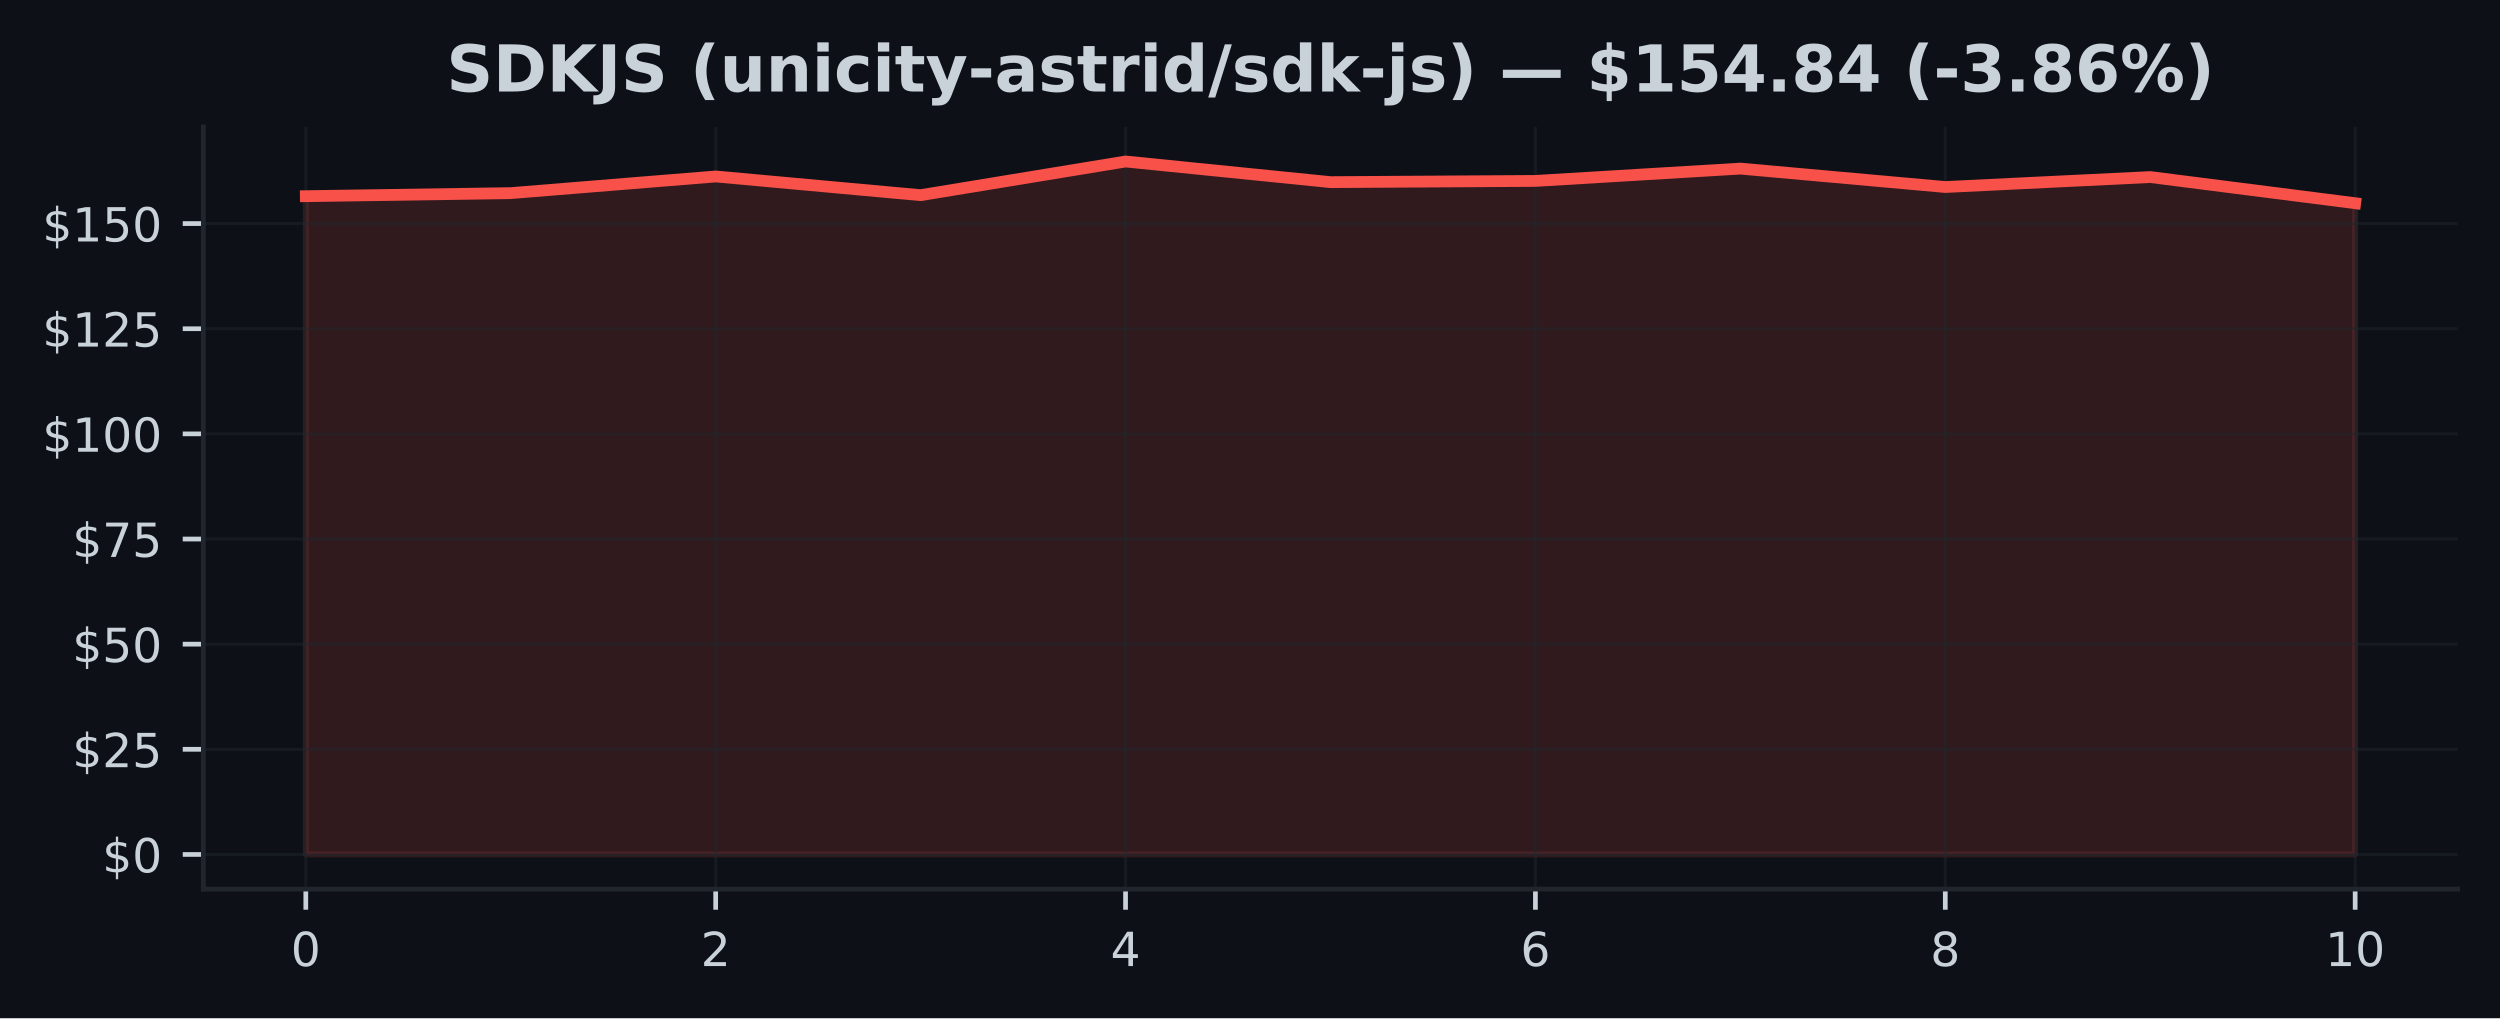
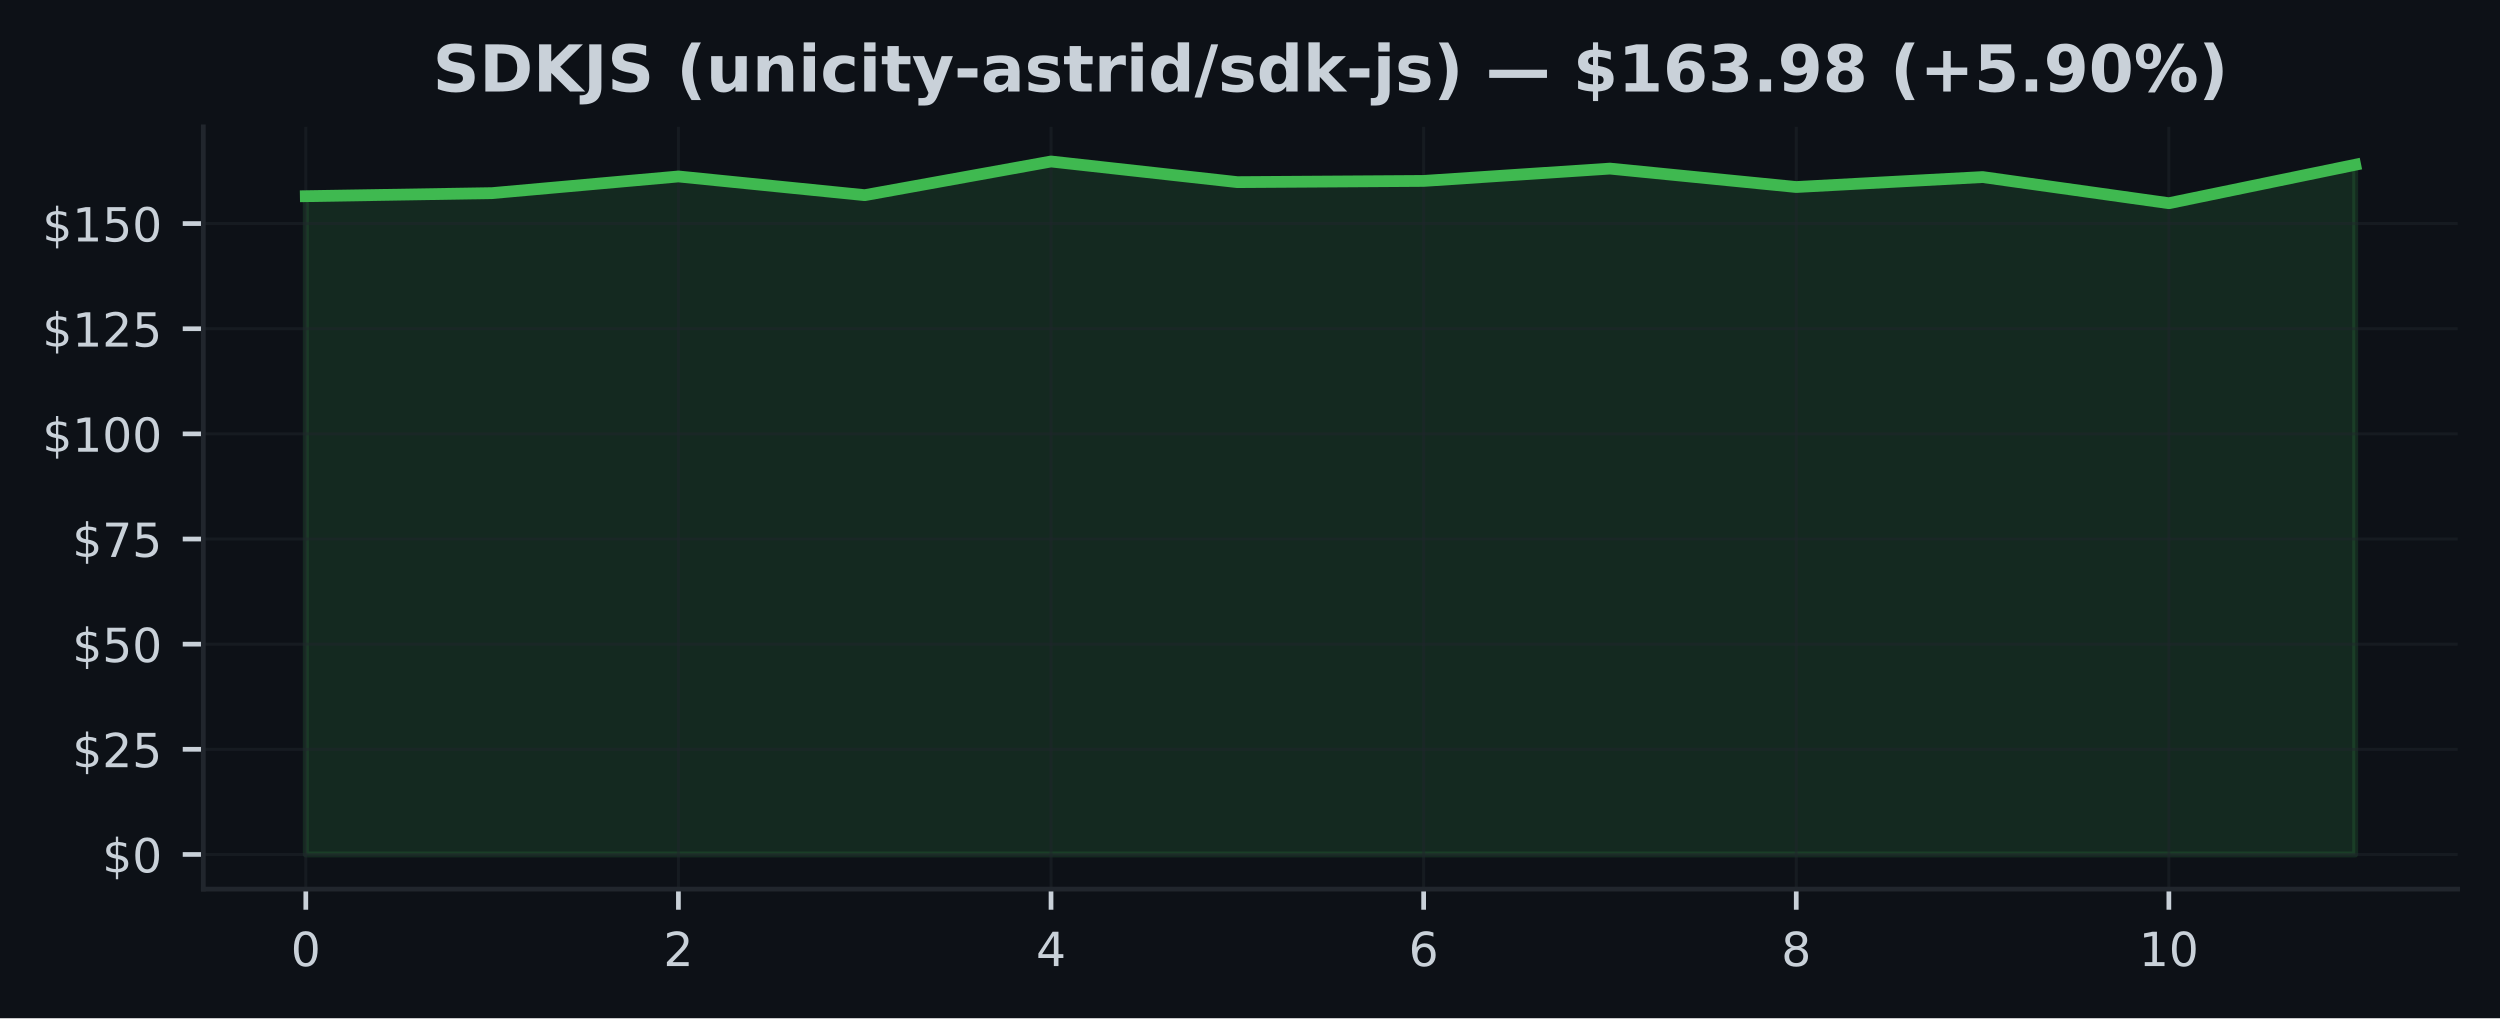
<svg xmlns="http://www.w3.org/2000/svg" xmlns:xlink="http://www.w3.org/1999/xlink" width="424.91pt" height="173.061pt" viewBox="0 0 424.91 173.061" version="1.1">
  <defs>
    <style type="text/css">*{stroke-linejoin: round; stroke-linecap: butt}</style>
  </defs>
  <g id="figure_1">
    <g id="patch_1">
      <path d="M 0 173.061  L 424.91 173.061  L 424.91 0  L 0 0  z " style="fill: #0d1117" />
    </g>
    <g id="axes_1">
      <g id="patch_2">
        <path d="M 34.56 151.118  L 417.71 151.118  L 417.71 21.558  L 34.56 21.558  z " style="fill: #0d1117" />
      </g>
      <g id="FillBetweenPolyCollection_1">
        <defs>
-           <path id="md16c4f270d" d="M 51.976 -27.832  L 51.976 -139.716  L 86.808 -140.238  L 121.64 -143.068  L 156.471 -139.887  L 191.303 -145.613  L 226.135 -142.103  L 260.967 -142.311  L 295.799 -144.405  L 330.63 -141.274  L 365.462 -142.968  L 400.294 -138.522  L 400.294 -27.832  L 400.294 -27.832  L 365.462 -27.832  L 330.63 -27.832  L 295.799 -27.832  L 260.967 -27.832  L 226.135 -27.832  L 191.303 -27.832  L 156.471 -27.832  L 121.64 -27.832  L 86.808 -27.832  L 51.976 -27.832  z " style="stroke: #f85149; stroke-opacity: 0.15" />
+           <path id="mc816f16f43" d="M 51.976 -27.832  L 51.976 -139.716  L 83.641 -140.238  L 115.306 -143.068  L 146.972 -139.887  L 178.637 -145.613  L 210.302 -142.103  L 241.968 -142.311  L 273.633 -144.405  L 305.298 -141.274  L 336.964 -142.968  L 368.629 -138.522  L 400.294 -145.056  L 400.294 -27.832  L 400.294 -27.832  L 368.629 -27.832  L 336.964 -27.832  L 305.298 -27.832  L 273.633 -27.832  L 241.968 -27.832  L 210.302 -27.832  L 178.637 -27.832  L 146.972 -27.832  L 115.306 -27.832  L 83.641 -27.832  L 51.976 -27.832  z " style="stroke: #3fb950; stroke-opacity: 0.15" />
        </defs>
-         <g clip-path="url(#pb8ee22b0a4)">
-           <use xlink:href="#md16c4f270d" x="0" y="173.061" style="fill: #f85149; fill-opacity: 0.15; stroke: #f85149; stroke-opacity: 0.15" />
+         <g clip-path="url(#pbc0a663e61)">
+           <use xlink:href="#mc816f16f43" x="0" y="173.061" style="fill: #3fb950; fill-opacity: 0.15; stroke: #3fb950; stroke-opacity: 0.15" />
        </g>
      </g>
      <g id="matplotlib.axis_1">
        <g id="xtick_1">
          <g id="line2d_1">
-             <path d="M 51.976 151.118  L 51.976 21.558  " clip-path="url(#pb8ee22b0a4)" style="fill: none; stroke: #21262d; stroke-opacity: 0.5; stroke-width: 0.5; stroke-linecap: square" />
+             <path d="M 51.976 151.118  L 51.976 21.558  " clip-path="url(#pbc0a663e61)" style="fill: none; stroke: #21262d; stroke-opacity: 0.5; stroke-width: 0.5; stroke-linecap: square" />
          </g>
          <g id="line2d_2">
            <defs>
-               <path id="m0067905ff7" d="M 0 0  L 0 3.5  " style="stroke: #c9d1d9; stroke-width: 0.8" />
+               <path id="m97a53c3a41" d="M 0 0  L 0 3.5  " style="stroke: #c9d1d9; stroke-width: 0.8" />
            </defs>
            <g>
-               <use xlink:href="#m0067905ff7" x="51.976" y="151.118" style="fill: #c9d1d9; stroke: #c9d1d9; stroke-width: 0.8" />
+               <use xlink:href="#m97a53c3a41" x="51.976" y="151.118" style="fill: #c9d1d9; stroke: #c9d1d9; stroke-width: 0.8" />
            </g>
          </g>
          <g id="text_1">
            <g style="fill: #c9d1d9" transform="translate(49.43091 164.197) scale(0.08 -0.08)">
              <defs>
                <path id="DejaVuSans-30" d="M 2034 4250  Q 1547 4250 1301 3770  Q 1056 3291 1056 2328  Q 1056 1369 1301 889  Q 1547 409 2034 409  Q 2525 409 2770 889  Q 3016 1369 3016 2328  Q 3016 3291 2770 3770  Q 2525 4250 2034 4250  z M 2034 4750  Q 2819 4750 3233 4129  Q 3647 3509 3647 2328  Q 3647 1150 3233 529  Q 2819 -91 2034 -91  Q 1250 -91 836 529  Q 422 1150 422 2328  Q 422 3509 836 4129  Q 1250 4750 2034 4750  z " transform="scale(0.015625)" />
              </defs>
              <use xlink:href="#DejaVuSans-30" />
            </g>
          </g>
        </g>
        <g id="xtick_2">
          <g id="line2d_3">
-             <path d="M 121.64 151.118  L 121.64 21.558  " clip-path="url(#pb8ee22b0a4)" style="fill: none; stroke: #21262d; stroke-opacity: 0.5; stroke-width: 0.5; stroke-linecap: square" />
+             <path d="M 115.306 151.118  L 115.306 21.558  " clip-path="url(#pbc0a663e61)" style="fill: none; stroke: #21262d; stroke-opacity: 0.5; stroke-width: 0.5; stroke-linecap: square" />
          </g>
          <g id="line2d_4">
            <g>
-               <use xlink:href="#m0067905ff7" x="121.64" y="151.118" style="fill: #c9d1d9; stroke: #c9d1d9; stroke-width: 0.8" />
+               <use xlink:href="#m97a53c3a41" x="115.306" y="151.118" style="fill: #c9d1d9; stroke: #c9d1d9; stroke-width: 0.8" />
            </g>
          </g>
          <g id="text_2">
-             <g style="fill: #c9d1d9" transform="translate(119.0945 164.197) scale(0.08 -0.08)">
+             <g style="fill: #c9d1d9" transform="translate(112.7615 164.197) scale(0.08 -0.08)">
              <defs>
                <path id="DejaVuSans-32" d="M 1228 531  L 3431 531  L 3431 0  L 469 0  L 469 531  Q 828 903 1448 1529  Q 2069 2156 2228 2338  Q 2531 2678 2651 2914  Q 2772 3150 2772 3378  Q 2772 3750 2511 3984  Q 2250 4219 1831 4219  Q 1534 4219 1204 4116  Q 875 4013 500 3803  L 500 4441  Q 881 4594 1212 4672  Q 1544 4750 1819 4750  Q 2544 4750 2975 4387  Q 3406 4025 3406 3419  Q 3406 3131 3298 2873  Q 3191 2616 2906 2266  Q 2828 2175 2409 1742  Q 1991 1309 1228 531  z " transform="scale(0.015625)" />
              </defs>
              <use xlink:href="#DejaVuSans-32" />
            </g>
          </g>
        </g>
        <g id="xtick_3">
          <g id="line2d_5">
-             <path d="M 191.303 151.118  L 191.303 21.558  " clip-path="url(#pb8ee22b0a4)" style="fill: none; stroke: #21262d; stroke-opacity: 0.5; stroke-width: 0.5; stroke-linecap: square" />
+             <path d="M 178.637 151.118  L 178.637 21.558  " clip-path="url(#pbc0a663e61)" style="fill: none; stroke: #21262d; stroke-opacity: 0.5; stroke-width: 0.5; stroke-linecap: square" />
          </g>
          <g id="line2d_6">
            <g>
-               <use xlink:href="#m0067905ff7" x="191.303" y="151.118" style="fill: #c9d1d9; stroke: #c9d1d9; stroke-width: 0.8" />
+               <use xlink:href="#m97a53c3a41" x="178.637" y="151.118" style="fill: #c9d1d9; stroke: #c9d1d9; stroke-width: 0.8" />
            </g>
          </g>
          <g id="text_3">
-             <g style="fill: #c9d1d9" transform="translate(188.7582 164.197) scale(0.08 -0.08)">
+             <g style="fill: #c9d1d9" transform="translate(176.0921 164.197) scale(0.08 -0.08)">
              <defs>
                <path id="DejaVuSans-34" d="M 2419 4116  L 825 1625  L 2419 1625  L 2419 4116  z M 2253 4666  L 3047 4666  L 3047 1625  L 3713 1625  L 3713 1100  L 3047 1100  L 3047 0  L 2419 0  L 2419 1100  L 313 1100  L 313 1709  L 2253 4666  z " transform="scale(0.015625)" />
              </defs>
              <use xlink:href="#DejaVuSans-34" />
            </g>
          </g>
        </g>
        <g id="xtick_4">
          <g id="line2d_7">
-             <path d="M 260.967 151.118  L 260.967 21.558  " clip-path="url(#pb8ee22b0a4)" style="fill: none; stroke: #21262d; stroke-opacity: 0.5; stroke-width: 0.5; stroke-linecap: square" />
+             <path d="M 241.968 151.118  L 241.968 21.558  " clip-path="url(#pbc0a663e61)" style="fill: none; stroke: #21262d; stroke-opacity: 0.5; stroke-width: 0.5; stroke-linecap: square" />
          </g>
          <g id="line2d_8">
            <g>
-               <use xlink:href="#m0067905ff7" x="260.967" y="151.118" style="fill: #c9d1d9; stroke: #c9d1d9; stroke-width: 0.8" />
+               <use xlink:href="#m97a53c3a41" x="241.968" y="151.118" style="fill: #c9d1d9; stroke: #c9d1d9; stroke-width: 0.8" />
            </g>
          </g>
          <g id="text_4">
-             <g style="fill: #c9d1d9" transform="translate(258.4218 164.197) scale(0.08 -0.08)">
+             <g style="fill: #c9d1d9" transform="translate(239.4226 164.197) scale(0.08 -0.08)">
              <defs>
                <path id="DejaVuSans-36" d="M 2113 2584  Q 1688 2584 1439 2293  Q 1191 2003 1191 1497  Q 1191 994 1439 701  Q 1688 409 2113 409  Q 2538 409 2786 701  Q 3034 994 3034 1497  Q 3034 2003 2786 2293  Q 2538 2584 2113 2584  z M 3366 4563  L 3366 3988  Q 3128 4100 2886 4159  Q 2644 4219 2406 4219  Q 1781 4219 1451 3797  Q 1122 3375 1075 2522  Q 1259 2794 1537 2939  Q 1816 3084 2150 3084  Q 2853 3084 3261 2657  Q 3669 2231 3669 1497  Q 3669 778 3244 343  Q 2819 -91 2113 -91  Q 1303 -91 875 529  Q 447 1150 447 2328  Q 447 3434 972 4092  Q 1497 4750 2381 4750  Q 2619 4750 2861 4703  Q 3103 4656 3366 4563  z " transform="scale(0.015625)" />
              </defs>
              <use xlink:href="#DejaVuSans-36" />
            </g>
          </g>
        </g>
        <g id="xtick_5">
          <g id="line2d_9">
-             <path d="M 330.63 151.118  L 330.63 21.558  " clip-path="url(#pb8ee22b0a4)" style="fill: none; stroke: #21262d; stroke-opacity: 0.5; stroke-width: 0.5; stroke-linecap: square" />
+             <path d="M 305.298 151.118  L 305.298 21.558  " clip-path="url(#pbc0a663e61)" style="fill: none; stroke: #21262d; stroke-opacity: 0.5; stroke-width: 0.5; stroke-linecap: square" />
          </g>
          <g id="line2d_10">
            <g>
-               <use xlink:href="#m0067905ff7" x="330.63" y="151.118" style="fill: #c9d1d9; stroke: #c9d1d9; stroke-width: 0.8" />
+               <use xlink:href="#m97a53c3a41" x="305.298" y="151.118" style="fill: #c9d1d9; stroke: #c9d1d9; stroke-width: 0.8" />
            </g>
          </g>
          <g id="text_5">
-             <g style="fill: #c9d1d9" transform="translate(328.0855 164.197) scale(0.08 -0.08)">
+             <g style="fill: #c9d1d9" transform="translate(302.7532 164.197) scale(0.08 -0.08)">
              <defs>
                <path id="DejaVuSans-38" d="M 2034 2216  Q 1584 2216 1326 1975  Q 1069 1734 1069 1313  Q 1069 891 1326 650  Q 1584 409 2034 409  Q 2484 409 2743 651  Q 3003 894 3003 1313  Q 3003 1734 2745 1975  Q 2488 2216 2034 2216  z M 1403 2484  Q 997 2584 770 2862  Q 544 3141 544 3541  Q 544 4100 942 4425  Q 1341 4750 2034 4750  Q 2731 4750 3128 4425  Q 3525 4100 3525 3541  Q 3525 3141 3298 2862  Q 3072 2584 2669 2484  Q 3125 2378 3379 2068  Q 3634 1759 3634 1313  Q 3634 634 3220 271  Q 2806 -91 2034 -91  Q 1263 -91 848 271  Q 434 634 434 1313  Q 434 1759 690 2068  Q 947 2378 1403 2484  z M 1172 3481  Q 1172 3119 1398 2916  Q 1625 2713 2034 2713  Q 2441 2713 2670 2916  Q 2900 3119 2900 3481  Q 2900 3844 2670 4047  Q 2441 4250 2034 4250  Q 1625 4250 1398 4047  Q 1172 3844 1172 3481  z " transform="scale(0.015625)" />
              </defs>
              <use xlink:href="#DejaVuSans-38" />
            </g>
          </g>
        </g>
        <g id="xtick_6">
          <g id="line2d_11">
-             <path d="M 400.294 151.118  L 400.294 21.558  " clip-path="url(#pb8ee22b0a4)" style="fill: none; stroke: #21262d; stroke-opacity: 0.5; stroke-width: 0.5; stroke-linecap: square" />
+             <path d="M 368.629 151.118  L 368.629 21.558  " clip-path="url(#pbc0a663e61)" style="fill: none; stroke: #21262d; stroke-opacity: 0.5; stroke-width: 0.5; stroke-linecap: square" />
          </g>
          <g id="line2d_12">
            <g>
-               <use xlink:href="#m0067905ff7" x="400.294" y="151.118" style="fill: #c9d1d9; stroke: #c9d1d9; stroke-width: 0.8" />
+               <use xlink:href="#m97a53c3a41" x="368.629" y="151.118" style="fill: #c9d1d9; stroke: #c9d1d9; stroke-width: 0.8" />
            </g>
          </g>
          <g id="text_6">
-             <g style="fill: #c9d1d9" transform="translate(395.2041 164.197) scale(0.08 -0.08)">
+             <g style="fill: #c9d1d9" transform="translate(363.5388 164.197) scale(0.08 -0.08)">
              <defs>
                <path id="DejaVuSans-31" d="M 794 531  L 1825 531  L 1825 4091  L 703 3866  L 703 4441  L 1819 4666  L 2450 4666  L 2450 531  L 3481 531  L 3481 0  L 794 0  L 794 531  z " transform="scale(0.015625)" />
              </defs>
              <use xlink:href="#DejaVuSans-31" />
              <use xlink:href="#DejaVuSans-30" transform="translate(63.62305 0)" />
            </g>
          </g>
        </g>
      </g>
      <g id="matplotlib.axis_2">
        <g id="ytick_1">
          <g id="line2d_13">
-             <path d="M 34.56 145.229  L 417.71 145.229  " clip-path="url(#pb8ee22b0a4)" style="fill: none; stroke: #21262d; stroke-opacity: 0.5; stroke-width: 0.5; stroke-linecap: square" />
+             <path d="M 34.56 145.229  L 417.71 145.229  " clip-path="url(#pbc0a663e61)" style="fill: none; stroke: #21262d; stroke-opacity: 0.5; stroke-width: 0.5; stroke-linecap: square" />
          </g>
          <g id="line2d_14">
            <defs>
-               <path id="m0661af1524" d="M 0 0  L -3.5 0  " style="stroke: #c9d1d9; stroke-width: 0.8" />
+               <path id="mdd3da66384" d="M 0 0  L -3.5 0  " style="stroke: #c9d1d9; stroke-width: 0.8" />
            </defs>
            <g>
-               <use xlink:href="#m0661af1524" x="34.56" y="145.229" style="fill: #c9d1d9; stroke: #c9d1d9; stroke-width: 0.8" />
+               <use xlink:href="#mdd3da66384" x="34.56" y="145.229" style="fill: #c9d1d9; stroke: #c9d1d9; stroke-width: 0.8" />
            </g>
          </g>
          <g id="text_7">
            <g style="fill: #c9d1d9" transform="translate(17.38 148.2686) scale(0.08 -0.08)">
              <defs>
                <path id="DejaVuSans-24" d="M 2163 -941  L 1850 -941  L 1847 0  Q 1519 6 1191 76  Q 863 147 531 288  L 531 850  Q 850 650 1176 548  Q 1503 447 1850 444  L 1850 1869  Q 1159 1981 845 2250  Q 531 2519 531 2988  Q 531 3497 872 3790  Q 1213 4084 1850 4128  L 1850 4863  L 2163 4863  L 2163 4138  Q 2453 4125 2725 4076  Q 2997 4028 3256 3944  L 3256 3397  Q 2997 3528 2723 3600  Q 2450 3672 2163 3684  L 2163 2350  Q 2872 2241 3206 1959  Q 3541 1678 3541 1191  Q 3541 663 3186 358  Q 2831 53 2163 6  L 2163 -941  z M 1850 2406  L 1850 3688  Q 1488 3647 1297 3481  Q 1106 3316 1106 3041  Q 1106 2772 1282 2622  Q 1459 2472 1850 2406  z M 2163 1806  L 2163 453  Q 2559 506 2761 678  Q 2963 850 2963 1131  Q 2963 1406 2770 1568  Q 2578 1731 2163 1806  z " transform="scale(0.015625)" />
              </defs>
              <use xlink:href="#DejaVuSans-24" />
              <use xlink:href="#DejaVuSans-30" transform="translate(63.62305 0)" />
            </g>
          </g>
        </g>
        <g id="ytick_2">
          <g id="line2d_15">
-             <path d="M 34.56 127.357  L 417.71 127.357  " clip-path="url(#pb8ee22b0a4)" style="fill: none; stroke: #21262d; stroke-opacity: 0.5; stroke-width: 0.5; stroke-linecap: square" />
+             <path d="M 34.56 127.357  L 417.71 127.357  " clip-path="url(#pbc0a663e61)" style="fill: none; stroke: #21262d; stroke-opacity: 0.5; stroke-width: 0.5; stroke-linecap: square" />
          </g>
          <g id="line2d_16">
            <g>
-               <use xlink:href="#m0661af1524" x="34.56" y="127.357" style="fill: #c9d1d9; stroke: #c9d1d9; stroke-width: 0.8" />
+               <use xlink:href="#mdd3da66384" x="34.56" y="127.357" style="fill: #c9d1d9; stroke: #c9d1d9; stroke-width: 0.8" />
            </g>
          </g>
          <g id="text_8">
            <g style="fill: #c9d1d9" transform="translate(12.29 130.3968) scale(0.08 -0.08)">
              <defs>
                <path id="DejaVuSans-35" d="M 691 4666  L 3169 4666  L 3169 4134  L 1269 4134  L 1269 2991  Q 1406 3038 1543 3061  Q 1681 3084 1819 3084  Q 2600 3084 3056 2656  Q 3513 2228 3513 1497  Q 3513 744 3044 326  Q 2575 -91 1722 -91  Q 1428 -91 1123 -41  Q 819 9 494 109  L 494 744  Q 775 591 1075 516  Q 1375 441 1709 441  Q 2250 441 2565 725  Q 2881 1009 2881 1497  Q 2881 1984 2565 2268  Q 2250 2553 1709 2553  Q 1456 2553 1204 2497  Q 953 2441 691 2322  L 691 4666  z " transform="scale(0.015625)" />
              </defs>
              <use xlink:href="#DejaVuSans-24" />
              <use xlink:href="#DejaVuSans-32" transform="translate(63.62305 0)" />
              <use xlink:href="#DejaVuSans-35" transform="translate(127.2461 0)" />
            </g>
          </g>
        </g>
        <g id="ytick_3">
          <g id="line2d_17">
-             <path d="M 34.56 109.486  L 417.71 109.486  " clip-path="url(#pb8ee22b0a4)" style="fill: none; stroke: #21262d; stroke-opacity: 0.5; stroke-width: 0.5; stroke-linecap: square" />
+             <path d="M 34.56 109.486  L 417.71 109.486  " clip-path="url(#pbc0a663e61)" style="fill: none; stroke: #21262d; stroke-opacity: 0.5; stroke-width: 0.5; stroke-linecap: square" />
          </g>
          <g id="line2d_18">
            <g>
-               <use xlink:href="#m0661af1524" x="34.56" y="109.486" style="fill: #c9d1d9; stroke: #c9d1d9; stroke-width: 0.8" />
+               <use xlink:href="#mdd3da66384" x="34.56" y="109.486" style="fill: #c9d1d9; stroke: #c9d1d9; stroke-width: 0.8" />
            </g>
          </g>
          <g id="text_9">
            <g style="fill: #c9d1d9" transform="translate(12.29 112.5251) scale(0.08 -0.08)">
              <use xlink:href="#DejaVuSans-24" />
              <use xlink:href="#DejaVuSans-35" transform="translate(63.62305 0)" />
              <use xlink:href="#DejaVuSans-30" transform="translate(127.2461 0)" />
            </g>
          </g>
        </g>
        <g id="ytick_4">
          <g id="line2d_19">
-             <path d="M 34.56 91.614  L 417.71 91.614  " clip-path="url(#pb8ee22b0a4)" style="fill: none; stroke: #21262d; stroke-opacity: 0.5; stroke-width: 0.5; stroke-linecap: square" />
+             <path d="M 34.56 91.614  L 417.71 91.614  " clip-path="url(#pbc0a663e61)" style="fill: none; stroke: #21262d; stroke-opacity: 0.5; stroke-width: 0.5; stroke-linecap: square" />
          </g>
          <g id="line2d_20">
            <g>
-               <use xlink:href="#m0661af1524" x="34.56" y="91.614" style="fill: #c9d1d9; stroke: #c9d1d9; stroke-width: 0.8" />
+               <use xlink:href="#mdd3da66384" x="34.56" y="91.614" style="fill: #c9d1d9; stroke: #c9d1d9; stroke-width: 0.8" />
            </g>
          </g>
          <g id="text_10">
            <g style="fill: #c9d1d9" transform="translate(12.29 94.65339) scale(0.08 -0.08)">
              <defs>
                <path id="DejaVuSans-37" d="M 525 4666  L 3525 4666  L 3525 4397  L 1831 0  L 1172 0  L 2766 4134  L 525 4134  L 525 4666  z " transform="scale(0.015625)" />
              </defs>
              <use xlink:href="#DejaVuSans-24" />
              <use xlink:href="#DejaVuSans-37" transform="translate(63.62305 0)" />
              <use xlink:href="#DejaVuSans-35" transform="translate(127.2461 0)" />
            </g>
          </g>
        </g>
        <g id="ytick_5">
          <g id="line2d_21">
-             <path d="M 34.56 73.742  L 417.71 73.742  " clip-path="url(#pb8ee22b0a4)" style="fill: none; stroke: #21262d; stroke-opacity: 0.5; stroke-width: 0.5; stroke-linecap: square" />
+             <path d="M 34.56 73.742  L 417.71 73.742  " clip-path="url(#pbc0a663e61)" style="fill: none; stroke: #21262d; stroke-opacity: 0.5; stroke-width: 0.5; stroke-linecap: square" />
          </g>
          <g id="line2d_22">
            <g>
-               <use xlink:href="#m0661af1524" x="34.56" y="73.742" style="fill: #c9d1d9; stroke: #c9d1d9; stroke-width: 0.8" />
+               <use xlink:href="#mdd3da66384" x="34.56" y="73.742" style="fill: #c9d1d9; stroke: #c9d1d9; stroke-width: 0.8" />
            </g>
          </g>
          <g id="text_11">
            <g style="fill: #c9d1d9" transform="translate(7.2 76.78166) scale(0.08 -0.08)">
              <use xlink:href="#DejaVuSans-24" />
              <use xlink:href="#DejaVuSans-31" transform="translate(63.62305 0)" />
              <use xlink:href="#DejaVuSans-30" transform="translate(127.2461 0)" />
              <use xlink:href="#DejaVuSans-30" transform="translate(190.8691 0)" />
            </g>
          </g>
        </g>
        <g id="ytick_6">
          <g id="line2d_23">
-             <path d="M 34.56 55.871  L 417.71 55.871  " clip-path="url(#pb8ee22b0a4)" style="fill: none; stroke: #21262d; stroke-opacity: 0.5; stroke-width: 0.5; stroke-linecap: square" />
+             <path d="M 34.56 55.871  L 417.71 55.871  " clip-path="url(#pbc0a663e61)" style="fill: none; stroke: #21262d; stroke-opacity: 0.5; stroke-width: 0.5; stroke-linecap: square" />
          </g>
          <g id="line2d_24">
            <g>
-               <use xlink:href="#m0661af1524" x="34.56" y="55.871" style="fill: #c9d1d9; stroke: #c9d1d9; stroke-width: 0.8" />
+               <use xlink:href="#mdd3da66384" x="34.56" y="55.871" style="fill: #c9d1d9; stroke: #c9d1d9; stroke-width: 0.8" />
            </g>
          </g>
          <g id="text_12">
            <g style="fill: #c9d1d9" transform="translate(7.2 58.90994) scale(0.08 -0.08)">
              <use xlink:href="#DejaVuSans-24" />
              <use xlink:href="#DejaVuSans-31" transform="translate(63.62305 0)" />
              <use xlink:href="#DejaVuSans-32" transform="translate(127.2461 0)" />
              <use xlink:href="#DejaVuSans-35" transform="translate(190.8691 0)" />
            </g>
          </g>
        </g>
        <g id="ytick_7">
          <g id="line2d_25">
-             <path d="M 34.56 37.999  L 417.71 37.999  " clip-path="url(#pb8ee22b0a4)" style="fill: none; stroke: #21262d; stroke-opacity: 0.5; stroke-width: 0.5; stroke-linecap: square" />
+             <path d="M 34.56 37.999  L 417.71 37.999  " clip-path="url(#pbc0a663e61)" style="fill: none; stroke: #21262d; stroke-opacity: 0.5; stroke-width: 0.5; stroke-linecap: square" />
          </g>
          <g id="line2d_26">
            <g>
-               <use xlink:href="#m0661af1524" x="34.56" y="37.999" style="fill: #c9d1d9; stroke: #c9d1d9; stroke-width: 0.8" />
+               <use xlink:href="#mdd3da66384" x="34.56" y="37.999" style="fill: #c9d1d9; stroke: #c9d1d9; stroke-width: 0.8" />
            </g>
          </g>
          <g id="text_13">
            <g style="fill: #c9d1d9" transform="translate(7.2 41.03821) scale(0.08 -0.08)">
              <use xlink:href="#DejaVuSans-24" />
              <use xlink:href="#DejaVuSans-31" transform="translate(63.62305 0)" />
              <use xlink:href="#DejaVuSans-35" transform="translate(127.2461 0)" />
              <use xlink:href="#DejaVuSans-30" transform="translate(190.8691 0)" />
            </g>
          </g>
        </g>
      </g>
      <g id="line2d_27">
-         <path d="M 51.976 33.345  L 86.808 32.823  L 121.64 29.992  L 156.471 33.173  L 191.303 27.447  L 226.135 30.957  L 260.967 30.75  L 295.799 28.656  L 330.63 31.787  L 365.462 30.092  L 400.294 34.539  " clip-path="url(#pb8ee22b0a4)" style="fill: none; stroke: #f85149; stroke-width: 2; stroke-linecap: square" />
+         <path d="M 51.976 33.345  L 83.641 32.823  L 115.306 29.992  L 146.972 33.173  L 178.637 27.447  L 210.302 30.957  L 241.968 30.75  L 273.633 28.656  L 305.298 31.787  L 336.964 30.092  L 368.629 34.539  L 400.294 28.005  " clip-path="url(#pbc0a663e61)" style="fill: none; stroke: #3fb950; stroke-width: 2; stroke-linecap: square" />
      </g>
      <g id="patch_3">
        <path d="M 34.56 151.118  L 34.56 21.558  " style="fill: none; stroke: #21262d; stroke-width: 0.8; stroke-linejoin: miter; stroke-linecap: square" />
      </g>
      <g id="patch_4">
        <path d="M 34.56 151.118  L 417.71 151.118  " style="fill: none; stroke: #21262d; stroke-width: 0.8; stroke-linejoin: miter; stroke-linecap: square" />
      </g>
      <g id="text_14">
-         <g style="fill: #c9d1d9" transform="translate(75.88789 15.55828) scale(0.11 -0.11)">
+         <g style="fill: #c9d1d9" transform="translate(73.56156 15.55828) scale(0.11 -0.11)">
          <defs>
            <path id="DejaVuSans-Bold-53" d="M 3834 4519  L 3834 3531  Q 3450 3703 3084 3790  Q 2719 3878 2394 3878  Q 1963 3878 1756 3759  Q 1550 3641 1550 3391  Q 1550 3203 1689 3098  Q 1828 2994 2194 2919  L 2706 2816  Q 3484 2659 3812 2340  Q 4141 2022 4141 1434  Q 4141 663 3683 286  Q 3225 -91 2284 -91  Q 1841 -91 1394 -6  Q 947 78 500 244  L 500 1259  Q 947 1022 1364 901  Q 1781 781 2169 781  Q 2563 781 2772 912  Q 2981 1044 2981 1288  Q 2981 1506 2839 1625  Q 2697 1744 2272 1838  L 1806 1941  Q 1106 2091 782 2419  Q 459 2747 459 3303  Q 459 4000 909 4375  Q 1359 4750 2203 4750  Q 2588 4750 2994 4692  Q 3400 4634 3834 4519  z " transform="scale(0.015625)" />
            <path id="DejaVuSans-Bold-44" d="M 1791 3756  L 1791 909  L 2222 909  Q 2959 909 3348 1275  Q 3738 1641 3738 2338  Q 3738 3031 3350 3393  Q 2963 3756 2222 3756  L 1791 3756  z M 588 4666  L 1856 4666  Q 2919 4666 3439 4514  Q 3959 4363 4331 4000  Q 4659 3684 4818 3271  Q 4978 2859 4978 2338  Q 4978 1809 4818 1395  Q 4659 981 4331 666  Q 3956 303 3431 151  Q 2906 0 1856 0  L 588 0  L 588 4666  z " transform="scale(0.015625)" />
            <path id="DejaVuSans-Bold-4b" d="M 588 4666  L 1791 4666  L 1791 2963  L 3525 4666  L 4922 4666  L 2675 2456  L 5153 0  L 3647 0  L 1791 1838  L 1791 0  L 588 0  L 588 4666  z " transform="scale(0.015625)" />
            <path id="DejaVuSans-Bold-4a" d="M 588 4666  L 1791 4666  L 1791 453  Q 1791 -419 1317 -850  Q 844 -1281 -116 -1281  L -359 -1281  L -359 -372  L -172 -372  Q 203 -372 395 -162  Q 588 47 588 453  L 588 4666  z " transform="scale(0.015625)" />
            <path id="DejaVuSans-Bold-20" transform="scale(0.015625)" />
            <path id="DejaVuSans-Bold-28" d="M 2413 -844  L 1484 -844  Q 1006 -72 778 623  Q 550 1319 550 2003  Q 550 2688 779 3389  Q 1009 4091 1484 4856  L 2413 4856  Q 2013 4116 1813 3408  Q 1613 2700 1613 2009  Q 1613 1319 1811 609  Q 2009 -100 2413 -844  z " transform="scale(0.015625)" />
            <path id="DejaVuSans-Bold-75" d="M 500 1363  L 500 3500  L 1625 3500  L 1625 3150  Q 1625 2866 1622 2436  Q 1619 2006 1619 1863  Q 1619 1441 1641 1255  Q 1663 1069 1716 984  Q 1784 875 1895 815  Q 2006 756 2150 756  Q 2500 756 2700 1025  Q 2900 1294 2900 1772  L 2900 3500  L 4019 3500  L 4019 0  L 2900 0  L 2900 506  Q 2647 200 2364 54  Q 2081 -91 1741 -91  Q 1134 -91 817 281  Q 500 653 500 1363  z " transform="scale(0.015625)" />
            <path id="DejaVuSans-Bold-6e" d="M 4056 2131  L 4056 0  L 2931 0  L 2931 347  L 2931 1631  Q 2931 2084 2911 2256  Q 2891 2428 2841 2509  Q 2775 2619 2662 2680  Q 2550 2741 2406 2741  Q 2056 2741 1856 2470  Q 1656 2200 1656 1722  L 1656 0  L 538 0  L 538 3500  L 1656 3500  L 1656 2988  Q 1909 3294 2193 3439  Q 2478 3584 2822 3584  Q 3428 3584 3742 3212  Q 4056 2841 4056 2131  z " transform="scale(0.015625)" />
            <path id="DejaVuSans-Bold-69" d="M 538 3500  L 1656 3500  L 1656 0  L 538 0  L 538 3500  z M 538 4863  L 1656 4863  L 1656 3950  L 538 3950  L 538 4863  z " transform="scale(0.015625)" />
            <path id="DejaVuSans-Bold-63" d="M 3366 3391  L 3366 2478  Q 3138 2634 2908 2709  Q 2678 2784 2431 2784  Q 1963 2784 1702 2511  Q 1441 2238 1441 1747  Q 1441 1256 1702 982  Q 1963 709 2431 709  Q 2694 709 2930 787  Q 3166 866 3366 1019  L 3366 103  Q 3103 6 2833 -42  Q 2563 -91 2291 -91  Q 1344 -91 809 395  Q 275 881 275 1747  Q 275 2613 809 3098  Q 1344 3584 2291 3584  Q 2566 3584 2833 3536  Q 3100 3488 3366 3391  z " transform="scale(0.015625)" />
            <path id="DejaVuSans-Bold-74" d="M 1759 4494  L 1759 3500  L 2913 3500  L 2913 2700  L 1759 2700  L 1759 1216  Q 1759 972 1856 886  Q 1953 800 2241 800  L 2816 800  L 2816 0  L 1856 0  Q 1194 0 917 276  Q 641 553 641 1216  L 641 2700  L 84 2700  L 84 3500  L 641 3500  L 641 4494  L 1759 4494  z " transform="scale(0.015625)" />
            <path id="DejaVuSans-Bold-79" d="M 78 3500  L 1197 3500  L 2138 1125  L 2938 3500  L 4056 3500  L 2584 -331  Q 2363 -916 2067 -1148  Q 1772 -1381 1288 -1381  L 641 -1381  L 641 -647  L 991 -647  Q 1275 -647 1404 -556  Q 1534 -466 1606 -231  L 1638 -134  L 78 3500  z " transform="scale(0.015625)" />
            <path id="DejaVuSans-Bold-2d" d="M 347 2297  L 2309 2297  L 2309 1388  L 347 1388  L 347 2297  z " transform="scale(0.015625)" />
            <path id="DejaVuSans-Bold-61" d="M 2106 1575  Q 1756 1575 1579 1456  Q 1403 1338 1403 1106  Q 1403 894 1545 773  Q 1688 653 1941 653  Q 2256 653 2472 879  Q 2688 1106 2688 1447  L 2688 1575  L 2106 1575  z M 3816 1997  L 3816 0  L 2688 0  L 2688 519  Q 2463 200 2181 54  Q 1900 -91 1497 -91  Q 953 -91 614 226  Q 275 544 275 1050  Q 275 1666 698 1953  Q 1122 2241 2028 2241  L 2688 2241  L 2688 2328  Q 2688 2594 2478 2717  Q 2269 2841 1825 2841  Q 1466 2841 1156 2769  Q 847 2697 581 2553  L 581 3406  Q 941 3494 1303 3539  Q 1666 3584 2028 3584  Q 2975 3584 3395 3211  Q 3816 2838 3816 1997  z " transform="scale(0.015625)" />
            <path id="DejaVuSans-Bold-73" d="M 3272 3391  L 3272 2541  Q 2913 2691 2578 2766  Q 2244 2841 1947 2841  Q 1628 2841 1473 2761  Q 1319 2681 1319 2516  Q 1319 2381 1436 2309  Q 1553 2238 1856 2203  L 2053 2175  Q 2913 2066 3209 1816  Q 3506 1566 3506 1031  Q 3506 472 3093 190  Q 2681 -91 1863 -91  Q 1516 -91 1145 -36  Q 775 19 384 128  L 384 978  Q 719 816 1070 734  Q 1422 653 1784 653  Q 2113 653 2278 743  Q 2444 834 2444 1013  Q 2444 1163 2330 1236  Q 2216 1309 1875 1350  L 1678 1375  Q 931 1469 631 1722  Q 331 1975 331 2491  Q 331 3047 712 3315  Q 1094 3584 1881 3584  Q 2191 3584 2531 3537  Q 2872 3491 3272 3391  z " transform="scale(0.015625)" />
            <path id="DejaVuSans-Bold-72" d="M 3138 2547  Q 2991 2616 2845 2648  Q 2700 2681 2553 2681  Q 2122 2681 1889 2404  Q 1656 2128 1656 1613  L 1656 0  L 538 0  L 538 3500  L 1656 3500  L 1656 2925  Q 1872 3269 2151 3426  Q 2431 3584 2822 3584  Q 2878 3584 2943 3579  Q 3009 3575 3134 3559  L 3138 2547  z " transform="scale(0.015625)" />
            <path id="DejaVuSans-Bold-64" d="M 2919 2988  L 2919 4863  L 4044 4863  L 4044 0  L 2919 0  L 2919 506  Q 2688 197 2409 53  Q 2131 -91 1766 -91  Q 1119 -91 703 423  Q 288 938 288 1747  Q 288 2556 703 3070  Q 1119 3584 1766 3584  Q 2128 3584 2408 3439  Q 2688 3294 2919 2988  z M 2181 722  Q 2541 722 2730 984  Q 2919 1247 2919 1747  Q 2919 2247 2730 2509  Q 2541 2772 2181 2772  Q 1825 2772 1636 2509  Q 1447 2247 1447 1747  Q 1447 1247 1636 984  Q 1825 722 2181 722  z " transform="scale(0.015625)" />
            <path id="DejaVuSans-Bold-2f" d="M 1644 4666  L 2338 4666  L 691 -594  L 0 -594  L 1644 4666  z " transform="scale(0.015625)" />
            <path id="DejaVuSans-Bold-6b" d="M 538 4863  L 1656 4863  L 1656 2216  L 2944 3500  L 4244 3500  L 2534 1894  L 4378 0  L 3022 0  L 1656 1459  L 1656 0  L 538 0  L 538 4863  z " transform="scale(0.015625)" />
            <path id="DejaVuSans-Bold-6a" d="M 538 3500  L 1656 3500  L 1656 63  Q 1656 -641 1318 -1011  Q 981 -1381 341 -1381  L -213 -1381  L -213 -647  L -19 -647  Q 300 -647 419 -503  Q 538 -359 538 63  L 538 3500  z M 538 4863  L 1656 4863  L 1656 3950  L 538 3950  L 538 4863  z " transform="scale(0.015625)" />
            <path id="DejaVuSans-Bold-29" d="M 513 -844  Q 913 -100 1113 609  Q 1313 1319 1313 2009  Q 1313 2700 1113 3408  Q 913 4116 513 4856  L 1441 4856  Q 1916 4091 2145 3389  Q 2375 2688 2375 2003  Q 2375 1319 2147 623  Q 1919 -72 1441 -844  L 513 -844  z " transform="scale(0.015625)" />
            <path id="DejaVuSans-Bold-2014" d="M 344 2156  L 6056 2156  L 6056 1350  L 344 1350  L 344 2156  z " transform="scale(0.015625)" />
            <path id="DejaVuSans-Bold-24" d="M 2484 -941  L 1978 -941  L 1975 0  Q 1584 16 1218 87  Q 853 159 506 288  L 506 1106  Q 866 922 1233 823  Q 1600 725 1978 713  L 1978 1684  L 1875 1703  Q 1128 1834 814 2115  Q 500 2397 500 2925  Q 500 3484 883 3798  Q 1266 4113 1975 4141  L 1978 4863  L 2484 4863  L 2484 4153  Q 2797 4128 3109 4075  Q 3422 4022 3738 3938  L 3738 3144  Q 3425 3275 3112 3348  Q 2800 3422 2484 3438  L 2484 2541  L 2584 2522  Q 3378 2397 3698 2105  Q 4019 1813 4019 1241  Q 4019 666 3637 358  Q 3256 50 2484 6  L 2484 -941  z M 1978 2613  L 1978 3428  Q 1756 3416 1623 3308  Q 1491 3200 1491 3034  Q 1491 2850 1612 2745  Q 1734 2641 1978 2613  z M 2484 1594  L 2484 725  Q 2756 728 2892 831  Q 3028 934 3028 1141  Q 3028 1353 2903 1458  Q 2778 1563 2484 1594  z " transform="scale(0.015625)" />
            <path id="DejaVuSans-Bold-31" d="M 750 831  L 1813 831  L 1813 3847  L 722 3622  L 722 4441  L 1806 4666  L 2950 4666  L 2950 831  L 4013 831  L 4013 0  L 750 0  L 750 831  z " transform="scale(0.015625)" />
+             <path id="DejaVuSans-Bold-36" d="M 2316 2303  Q 2000 2303 1842 2098  Q 1684 1894 1684 1484  Q 1684 1075 1842 870  Q 2000 666 2316 666  Q 2634 666 2792 870  Q 2950 1075 2950 1484  Q 2950 1894 2792 2098  Q 2634 2303 2316 2303  z M 3803 4544  L 3803 3681  Q 3506 3822 3243 3889  Q 2981 3956 2731 3956  Q 2194 3956 1894 3657  Q 1594 3359 1544 2772  Q 1750 2925 1990 3001  Q 2231 3078 2516 3078  Q 3231 3078 3670 2659  Q 4109 2241 4109 1563  Q 4109 813 3618 361  Q 3128 -91 2303 -91  Q 1394 -91 895 523  Q 397 1138 397 2266  Q 397 3422 980 4083  Q 1563 4744 2578 4744  Q 2900 4744 3203 4694  Q 3506 4644 3803 4544  z " transform="scale(0.015625)" />
+             <path id="DejaVuSans-Bold-33" d="M 2981 2516  Q 3453 2394 3698 2092  Q 3944 1791 3944 1325  Q 3944 631 3412 270  Q 2881 -91 1863 -91  Q 1503 -91 1142 -33  Q 781 25 428 141  L 428 1069  Q 766 900 1098 814  Q 1431 728 1753 728  Q 2231 728 2486 893  Q 2741 1059 2741 1369  Q 2741 1688 2480 1852  Q 2219 2016 1709 2016  L 1228 2016  L 1228 2791  L 1734 2791  Q 2188 2791 2409 2933  Q 2631 3075 2631 3366  Q 2631 3634 2415 3781  Q 2200 3928 1806 3928  Q 1516 3928 1219 3862  Q 922 3797 628 3669  L 628 4550  Q 984 4650 1334 4700  Q 1684 4750 2022 4750  Q 2931 4750 3382 4451  Q 3834 4153 3834 3553  Q 3834 3144 3618 2883  Q 3403 2622 2981 2516  z " transform="scale(0.015625)" />
+             <path id="DejaVuSans-Bold-2e" d="M 653 1209  L 1778 1209  L 1778 0  L 653 0  L 653 1209  z " transform="scale(0.015625)" />
+             <path id="DejaVuSans-Bold-39" d="M 641 103  L 641 966  Q 928 831 1190 764  Q 1453 697 1709 697  Q 2247 697 2547 995  Q 2847 1294 2900 1881  Q 2688 1725 2447 1647  Q 2206 1569 1925 1569  Q 1209 1569 770 1986  Q 331 2403 331 3084  Q 331 3838 820 4291  Q 1309 4744 2131 4744  Q 3044 4744 3544 4128  Q 4044 3513 4044 2388  Q 4044 1231 3459 570  Q 2875 -91 1856 -91  Q 1528 -91 1228 -42  Q 928 6 641 103  z M 2125 2350  Q 2441 2350 2600 2554  Q 2759 2759 2759 3169  Q 2759 3575 2600 3781  Q 2441 3988 2125 3988  Q 1809 3988 1650 3781  Q 1491 3575 1491 3169  Q 1491 2759 1650 2554  Q 1809 2350 2125 2350  z " transform="scale(0.015625)" />
+             <path id="DejaVuSans-Bold-38" d="M 2228 2088  Q 1891 2088 1709 1903  Q 1528 1719 1528 1375  Q 1528 1031 1709 848  Q 1891 666 2228 666  Q 2563 666 2741 848  Q 2919 1031 2919 1375  Q 2919 1722 2741 1905  Q 2563 2088 2228 2088  z M 1350 2484  Q 925 2613 709 2878  Q 494 3144 494 3541  Q 494 4131 934 4440  Q 1375 4750 2228 4750  Q 3075 4750 3515 4442  Q 3956 4134 3956 3541  Q 3956 3144 3739 2878  Q 3522 2613 3097 2484  Q 3572 2353 3814 2058  Q 4056 1763 4056 1313  Q 4056 619 3595 264  Q 3134 -91 2228 -91  Q 1319 -91 855 264  Q 391 619 391 1313  Q 391 1763 633 2058  Q 875 2353 1350 2484  z M 1631 3419  Q 1631 3141 1786 2991  Q 1941 2841 2228 2841  Q 2509 2841 2662 2991  Q 2816 3141 2816 3419  Q 2816 3697 2662 3845  Q 2509 3994 2228 3994  Q 1941 3994 1786 3844  Q 1631 3694 1631 3419  z " transform="scale(0.015625)" />
+             <path id="DejaVuSans-Bold-2b" d="M 3053 4013  L 3053 2375  L 4684 2375  L 4684 1638  L 3053 1638  L 3053 0  L 2309 0  L 2309 1638  L 678 1638  L 678 2375  L 2309 2375  L 2309 4013  L 3053 4013  z " transform="scale(0.015625)" />
            <path id="DejaVuSans-Bold-35" d="M 678 4666  L 3669 4666  L 3669 3781  L 1638 3781  L 1638 3059  Q 1775 3097 1914 3117  Q 2053 3138 2203 3138  Q 3056 3138 3531 2711  Q 4006 2284 4006 1522  Q 4006 766 3489 337  Q 2972 -91 2053 -91  Q 1656 -91 1267 -14  Q 878 63 494 219  L 494 1166  Q 875 947 1217 837  Q 1559 728 1863 728  Q 2300 728 2551 942  Q 2803 1156 2803 1522  Q 2803 1891 2551 2103  Q 2300 2316 1863 2316  Q 1603 2316 1309 2248  Q 1016 2181 678 2041  L 678 4666  z " transform="scale(0.015625)" />
-             <path id="DejaVuSans-Bold-34" d="M 2356 3675  L 1038 1722  L 2356 1722  L 2356 3675  z M 2156 4666  L 3494 4666  L 3494 1722  L 4159 1722  L 4159 850  L 3494 850  L 3494 0  L 2356 0  L 2356 850  L 288 850  L 288 1881  L 2156 4666  z " transform="scale(0.015625)" />
-             <path id="DejaVuSans-Bold-2e" d="M 653 1209  L 1778 1209  L 1778 0  L 653 0  L 653 1209  z " transform="scale(0.015625)" />
-             <path id="DejaVuSans-Bold-38" d="M 2228 2088  Q 1891 2088 1709 1903  Q 1528 1719 1528 1375  Q 1528 1031 1709 848  Q 1891 666 2228 666  Q 2563 666 2741 848  Q 2919 1031 2919 1375  Q 2919 1722 2741 1905  Q 2563 2088 2228 2088  z M 1350 2484  Q 925 2613 709 2878  Q 494 3144 494 3541  Q 494 4131 934 4440  Q 1375 4750 2228 4750  Q 3075 4750 3515 4442  Q 3956 4134 3956 3541  Q 3956 3144 3739 2878  Q 3522 2613 3097 2484  Q 3572 2353 3814 2058  Q 4056 1763 4056 1313  Q 4056 619 3595 264  Q 3134 -91 2228 -91  Q 1319 -91 855 264  Q 391 619 391 1313  Q 391 1763 633 2058  Q 875 2353 1350 2484  z M 1631 3419  Q 1631 3141 1786 2991  Q 1941 2841 2228 2841  Q 2509 2841 2662 2991  Q 2816 3141 2816 3419  Q 2816 3697 2662 3845  Q 2509 3994 2228 3994  Q 1941 3994 1786 3844  Q 1631 3694 1631 3419  z " transform="scale(0.015625)" />
-             <path id="DejaVuSans-Bold-33" d="M 2981 2516  Q 3453 2394 3698 2092  Q 3944 1791 3944 1325  Q 3944 631 3412 270  Q 2881 -91 1863 -91  Q 1503 -91 1142 -33  Q 781 25 428 141  L 428 1069  Q 766 900 1098 814  Q 1431 728 1753 728  Q 2231 728 2486 893  Q 2741 1059 2741 1369  Q 2741 1688 2480 1852  Q 2219 2016 1709 2016  L 1228 2016  L 1228 2791  L 1734 2791  Q 2188 2791 2409 2933  Q 2631 3075 2631 3366  Q 2631 3634 2415 3781  Q 2200 3928 1806 3928  Q 1516 3928 1219 3862  Q 922 3797 628 3669  L 628 4550  Q 984 4650 1334 4700  Q 1684 4750 2022 4750  Q 2931 4750 3382 4451  Q 3834 4153 3834 3553  Q 3834 3144 3618 2883  Q 3403 2622 2981 2516  z " transform="scale(0.015625)" />
-             <path id="DejaVuSans-Bold-36" d="M 2316 2303  Q 2000 2303 1842 2098  Q 1684 1894 1684 1484  Q 1684 1075 1842 870  Q 2000 666 2316 666  Q 2634 666 2792 870  Q 2950 1075 2950 1484  Q 2950 1894 2792 2098  Q 2634 2303 2316 2303  z M 3803 4544  L 3803 3681  Q 3506 3822 3243 3889  Q 2981 3956 2731 3956  Q 2194 3956 1894 3657  Q 1594 3359 1544 2772  Q 1750 2925 1990 3001  Q 2231 3078 2516 3078  Q 3231 3078 3670 2659  Q 4109 2241 4109 1563  Q 4109 813 3618 361  Q 3128 -91 2303 -91  Q 1394 -91 895 523  Q 397 1138 397 2266  Q 397 3422 980 4083  Q 1563 4744 2578 4744  Q 2900 4744 3203 4694  Q 3506 4644 3803 4544  z " transform="scale(0.015625)" />
+             <path id="DejaVuSans-Bold-30" d="M 2944 2338  Q 2944 3213 2780 3570  Q 2616 3928 2228 3928  Q 1841 3928 1675 3570  Q 1509 3213 1509 2338  Q 1509 1453 1675 1090  Q 1841 728 2228 728  Q 2613 728 2778 1090  Q 2944 1453 2944 2338  z M 4147 2328  Q 4147 1169 3647 539  Q 3147 -91 2228 -91  Q 1306 -91 806 539  Q 306 1169 306 2328  Q 306 3491 806 4120  Q 1306 4750 2228 4750  Q 3147 4750 3647 4120  Q 4147 3491 4147 2328  z " transform="scale(0.015625)" />
            <path id="DejaVuSans-Bold-25" d="M 4959 1925  Q 4738 1925 4616 1733  Q 4494 1541 4494 1184  Q 4494 825 4614 633  Q 4734 441 4959 441  Q 5184 441 5303 633  Q 5422 825 5422 1184  Q 5422 1541 5301 1733  Q 5181 1925 4959 1925  z M 4959 2450  Q 5541 2450 5875 2112  Q 6209 1775 6209 1184  Q 6209 594 5875 251  Q 5541 -91 4959 -91  Q 4378 -91 4042 251  Q 3706 594 3706 1184  Q 3706 1772 4042 2111  Q 4378 2450 4959 2450  z M 2094 -91  L 1403 -91  L 4319 4750  L 5013 4750  L 2094 -91  z M 1453 4750  Q 2034 4750 2367 4411  Q 2700 4072 2700 3481  Q 2700 2891 2367 2550  Q 2034 2209 1453 2209  Q 872 2209 539 2550  Q 206 2891 206 3481  Q 206 4072 539 4411  Q 872 4750 1453 4750  z M 1453 4225  Q 1228 4225 1106 4031  Q 984 3838 984 3481  Q 984 3122 1106 2926  Q 1228 2731 1453 2731  Q 1678 2731 1798 2926  Q 1919 3122 1919 3481  Q 1919 3838 1797 4031  Q 1675 4225 1453 4225  z " transform="scale(0.015625)" />
          </defs>
          <use xlink:href="#DejaVuSans-Bold-53" />
          <use xlink:href="#DejaVuSans-Bold-44" transform="translate(72.02148 0)" />
          <use xlink:href="#DejaVuSans-Bold-4b" transform="translate(155.0293 0)" />
          <use xlink:href="#DejaVuSans-Bold-4a" transform="translate(232.5195 0)" />
          <use xlink:href="#DejaVuSans-Bold-53" transform="translate(269.7266 0)" />
          <use xlink:href="#DejaVuSans-Bold-20" transform="translate(341.748 0)" />
          <use xlink:href="#DejaVuSans-Bold-28" transform="translate(376.5625 0)" />
          <use xlink:href="#DejaVuSans-Bold-75" transform="translate(422.2656 0)" />
          <use xlink:href="#DejaVuSans-Bold-6e" transform="translate(493.457 0)" />
          <use xlink:href="#DejaVuSans-Bold-69" transform="translate(564.6484 0)" />
          <use xlink:href="#DejaVuSans-Bold-63" transform="translate(598.9258 0)" />
          <use xlink:href="#DejaVuSans-Bold-69" transform="translate(658.2031 0)" />
          <use xlink:href="#DejaVuSans-Bold-74" transform="translate(692.4805 0)" />
          <use xlink:href="#DejaVuSans-Bold-79" transform="translate(740.2832 0)" />
          <use xlink:href="#DejaVuSans-Bold-2d" transform="translate(805.4688 0)" />
          <use xlink:href="#DejaVuSans-Bold-61" transform="translate(846.9727 0)" />
          <use xlink:href="#DejaVuSans-Bold-73" transform="translate(914.4531 0)" />
          <use xlink:href="#DejaVuSans-Bold-74" transform="translate(973.9746 0)" />
          <use xlink:href="#DejaVuSans-Bold-72" transform="translate(1021.777 0)" />
          <use xlink:href="#DejaVuSans-Bold-69" transform="translate(1071.094 0)" />
          <use xlink:href="#DejaVuSans-Bold-64" transform="translate(1105.371 0)" />
          <use xlink:href="#DejaVuSans-Bold-2f" transform="translate(1176.953 0)" />
          <use xlink:href="#DejaVuSans-Bold-73" transform="translate(1213.477 0)" />
          <use xlink:href="#DejaVuSans-Bold-64" transform="translate(1272.998 0)" />
          <use xlink:href="#DejaVuSans-Bold-6b" transform="translate(1344.58 0)" />
          <use xlink:href="#DejaVuSans-Bold-2d" transform="translate(1411.084 0)" />
          <use xlink:href="#DejaVuSans-Bold-6a" transform="translate(1452.588 0)" />
          <use xlink:href="#DejaVuSans-Bold-73" transform="translate(1486.865 0)" />
          <use xlink:href="#DejaVuSans-Bold-29" transform="translate(1546.387 0)" />
          <use xlink:href="#DejaVuSans-Bold-20" transform="translate(1592.09 0)" />
          <use xlink:href="#DejaVuSans-Bold-2014" transform="translate(1626.904 0)" />
          <use xlink:href="#DejaVuSans-Bold-20" transform="translate(1726.904 0)" />
          <use xlink:href="#DejaVuSans-Bold-24" transform="translate(1761.719 0)" />
          <use xlink:href="#DejaVuSans-Bold-31" transform="translate(1831.299 0)" />
-           <use xlink:href="#DejaVuSans-Bold-35" transform="translate(1900.879 0)" />
-           <use xlink:href="#DejaVuSans-Bold-34" transform="translate(1970.459 0)" />
+           <use xlink:href="#DejaVuSans-Bold-36" transform="translate(1900.879 0)" />
+           <use xlink:href="#DejaVuSans-Bold-33" transform="translate(1970.459 0)" />
          <use xlink:href="#DejaVuSans-Bold-2e" transform="translate(2040.039 0)" />
-           <use xlink:href="#DejaVuSans-Bold-38" transform="translate(2078.027 0)" />
-           <use xlink:href="#DejaVuSans-Bold-34" transform="translate(2147.607 0)" />
+           <use xlink:href="#DejaVuSans-Bold-39" transform="translate(2078.027 0)" />
+           <use xlink:href="#DejaVuSans-Bold-38" transform="translate(2147.607 0)" />
          <use xlink:href="#DejaVuSans-Bold-20" transform="translate(2217.188 0)" />
          <use xlink:href="#DejaVuSans-Bold-28" transform="translate(2252.002 0)" />
-           <use xlink:href="#DejaVuSans-Bold-2d" transform="translate(2297.705 0)" />
-           <use xlink:href="#DejaVuSans-Bold-33" transform="translate(2339.209 0)" />
-           <use xlink:href="#DejaVuSans-Bold-2e" transform="translate(2408.789 0)" />
-           <use xlink:href="#DejaVuSans-Bold-38" transform="translate(2446.777 0)" />
-           <use xlink:href="#DejaVuSans-Bold-36" transform="translate(2516.357 0)" />
-           <use xlink:href="#DejaVuSans-Bold-25" transform="translate(2585.938 0)" />
-           <use xlink:href="#DejaVuSans-Bold-29" transform="translate(2686.133 0)" />
+           <use xlink:href="#DejaVuSans-Bold-2b" transform="translate(2297.705 0)" />
+           <use xlink:href="#DejaVuSans-Bold-35" transform="translate(2381.494 0)" />
+           <use xlink:href="#DejaVuSans-Bold-2e" transform="translate(2451.074 0)" />
+           <use xlink:href="#DejaVuSans-Bold-39" transform="translate(2489.062 0)" />
+           <use xlink:href="#DejaVuSans-Bold-30" transform="translate(2558.643 0)" />
+           <use xlink:href="#DejaVuSans-Bold-25" transform="translate(2628.223 0)" />
+           <use xlink:href="#DejaVuSans-Bold-29" transform="translate(2728.418 0)" />
        </g>
      </g>
    </g>
  </g>
  <defs>
-     <clipPath id="pb8ee22b0a4">
+     <clipPath id="pbc0a663e61">
      <rect x="34.56" y="21.558" width="383.15" height="129.56" />
    </clipPath>
  </defs>
</svg>
